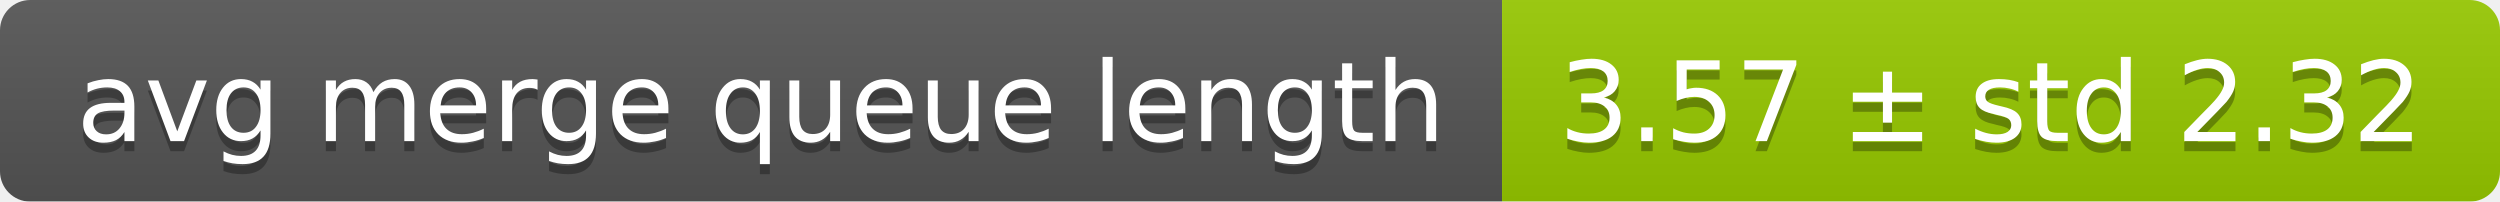
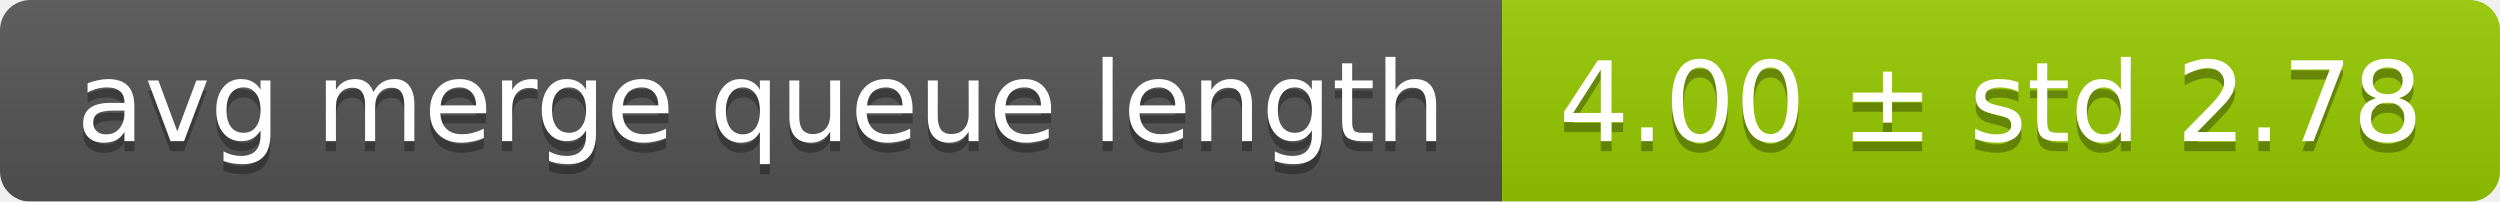
<svg xmlns="http://www.w3.org/2000/svg" width="248" height="20">
  <linearGradient id="smooth" x2="0" y2="100%">
    <stop offset="0" stop-color="#bbb" stop-opacity=".1" />
    <stop offset="1" stop-opacity=".1" />
  </linearGradient>
  <mask id="round">
    <rect width="248" height="20" rx="3" fill="#fff" />
  </mask>
  <g mask="url(#round)">
    <rect width="149" height="20" fill="#555" />
    <rect x="149" width="99" height="20" fill="#97ca00" />
    <rect width="248" height="20" fill="url(#smooth)" />
  </g>
  <g fill="#fff" text-anchor="middle" font-family="DejaVu Sans,Verdana,Geneva,sans-serif" font-size="11">
    <text x="75.5" y="15" fill="#010101" fill-opacity=".3">avg merge queue length</text>
    <text x="75.5" y="14">avg merge queue length</text>
-     <text x="197.5" y="15" fill="#010101" fill-opacity=".3">3.57 ± std 2.32</text>
-     <text x="197.5" y="14">3.57 ± std 2.32</text>
+     <text x="197.5" y="15" fill="#010101" fill-opacity=".3">4.00 ± std 2.78</text>
+     <text x="197.5" y="14">4.00 ± std 2.78</text>
  </g>
</svg>
